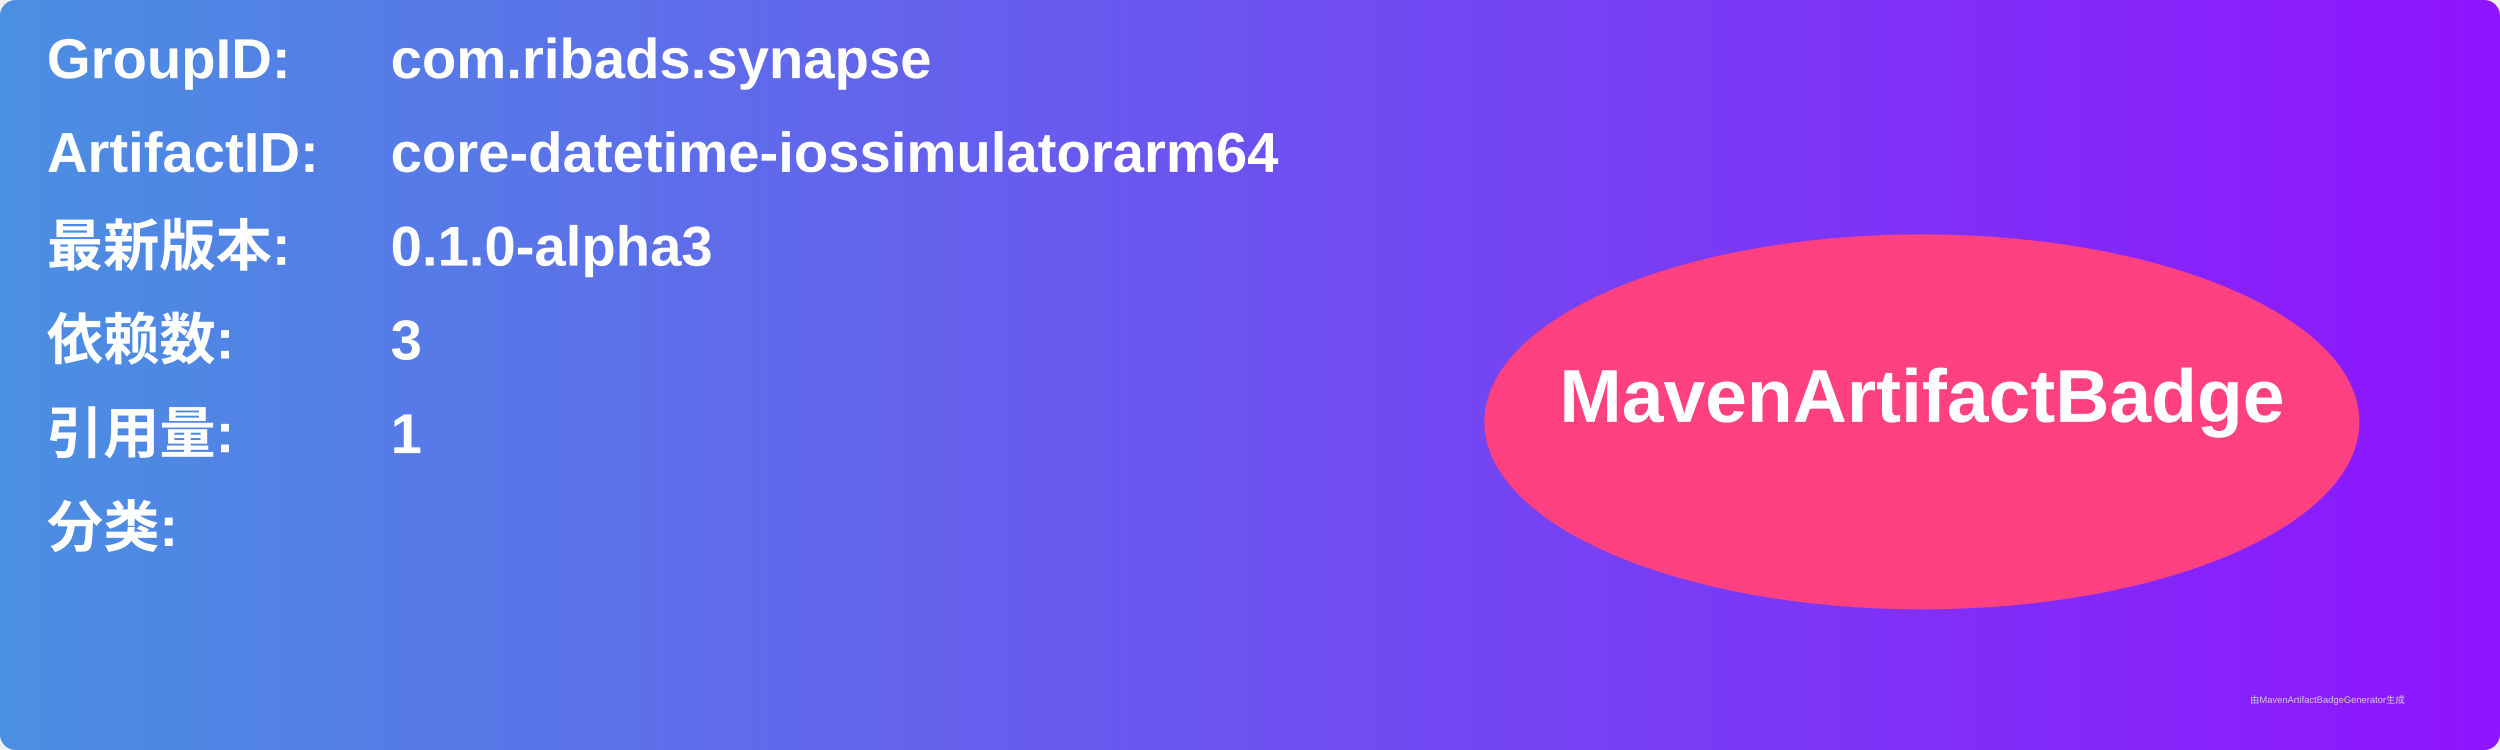
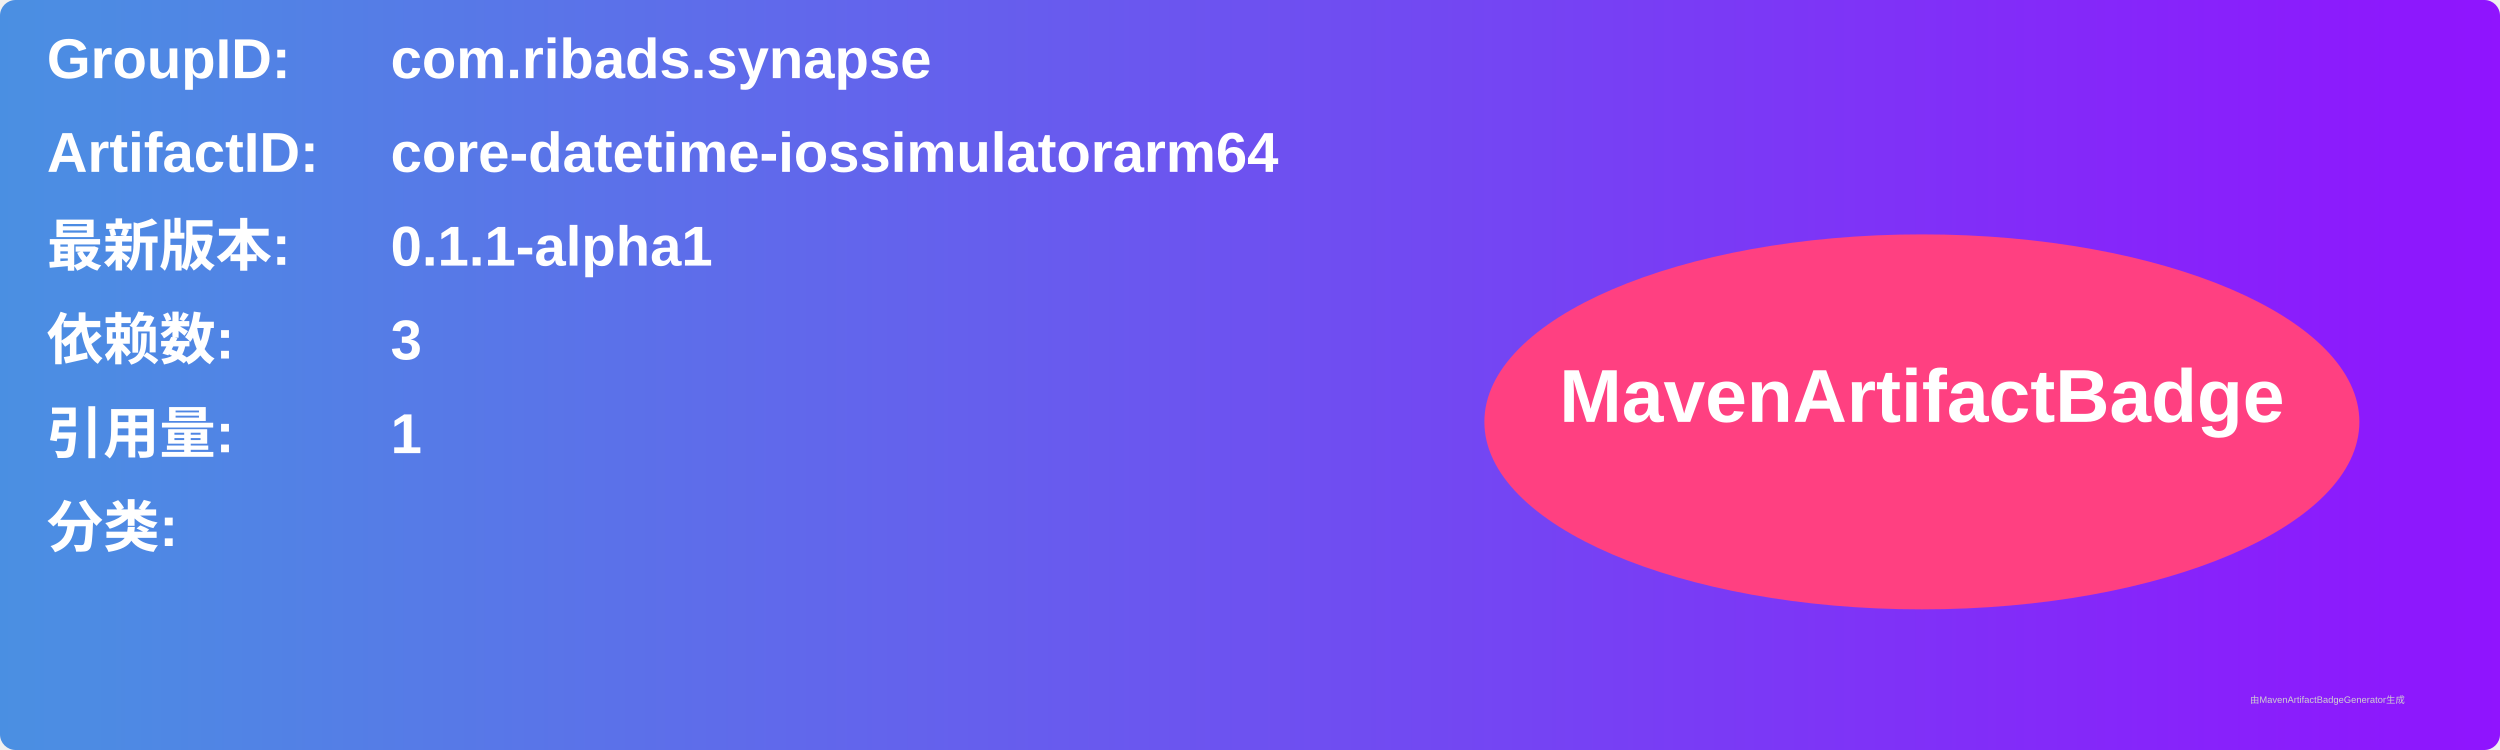
<svg xmlns="http://www.w3.org/2000/svg" width="800" height="240" viewBox="0 0 800 240">
  <linearGradient id="grad" x1="0%" y1="0%" x2="100%" y2="0%">
    <stop offset="0%" stop-color="#4a90e2" />
    <stop offset="100%" stop-color="#9013fe" />
  </linearGradient>
  <rect width="100%" height="100%" rx="5" ry="5" fill="url(#grad)" />
  <g transform="translate(15, 15)">
    <text x="0" y="10" font-family="Arial" font-size="18" fill="white" font-weight="bold" width="260">GroupID:</text>
    <text x="110" y="10" font-family="Arial" font-size="18" fill="white" font-weight="bold" width="460">com.ribads.synapse</text>
    <text x="0" y="40" font-family="Arial" font-size="18" fill="white" font-weight="bold" width="260">ArtifactID:</text>
    <text x="110" y="40" font-family="Arial" font-size="18" fill="white" font-weight="bold" width="460">core-datetime-iossimulatorarm64</text>
    <text x="0" y="70" font-family="Arial" font-size="18" fill="white" font-weight="bold">最新版本:</text>
    <text x="110" y="70" font-family="Arial" font-size="18" fill="white" font-weight="bold">
-       <tspan font-weight="bold">0.1.0-alpha3</tspan>
+       <tspan font-weight="bold">0.1.1-alpha1</tspan>
    </text>
    <text x="0" y="100" font-family="Arial" font-size="18" fill="white" font-weight="bold">依赖数: </text>
    <text x="110" y="100" font-family="Arial" font-size="18" fill="white">
      <tspan font-weight="bold">3</tspan>
    </text>
    <text x="0" y="130" font-family="Arial" font-size="18" fill="white" font-weight="bold">引用量: </text>
    <text x="110" y="130" font-family="Arial" font-size="18" fill="white">
      <tspan font-weight="bold">1</tspan>
    </text>
    <text x="0" y="160" font-family="Arial" font-size="18" fill="white" font-weight="bold">分类:</text>
    <text x="10" y="190" font-family="Arial" font-size="10" fill="white">
      <tspan font-weight="bold" />
    </text>
    <ellipse cx="600" cy="120" rx="140" ry="60" fill="#ff4081" />
    <text x="600" y="120" text-anchor="middle" font-family="Arial" font-size="24" fill="white" font-weight="bold">MavenArtifactBadge</text>
  </g>
  <text x="720" y="225" font-family="Arial" font-size="3" fill="#d0d0d0">由MavenArtifactBadgeGenerator生成</text>
</svg>
